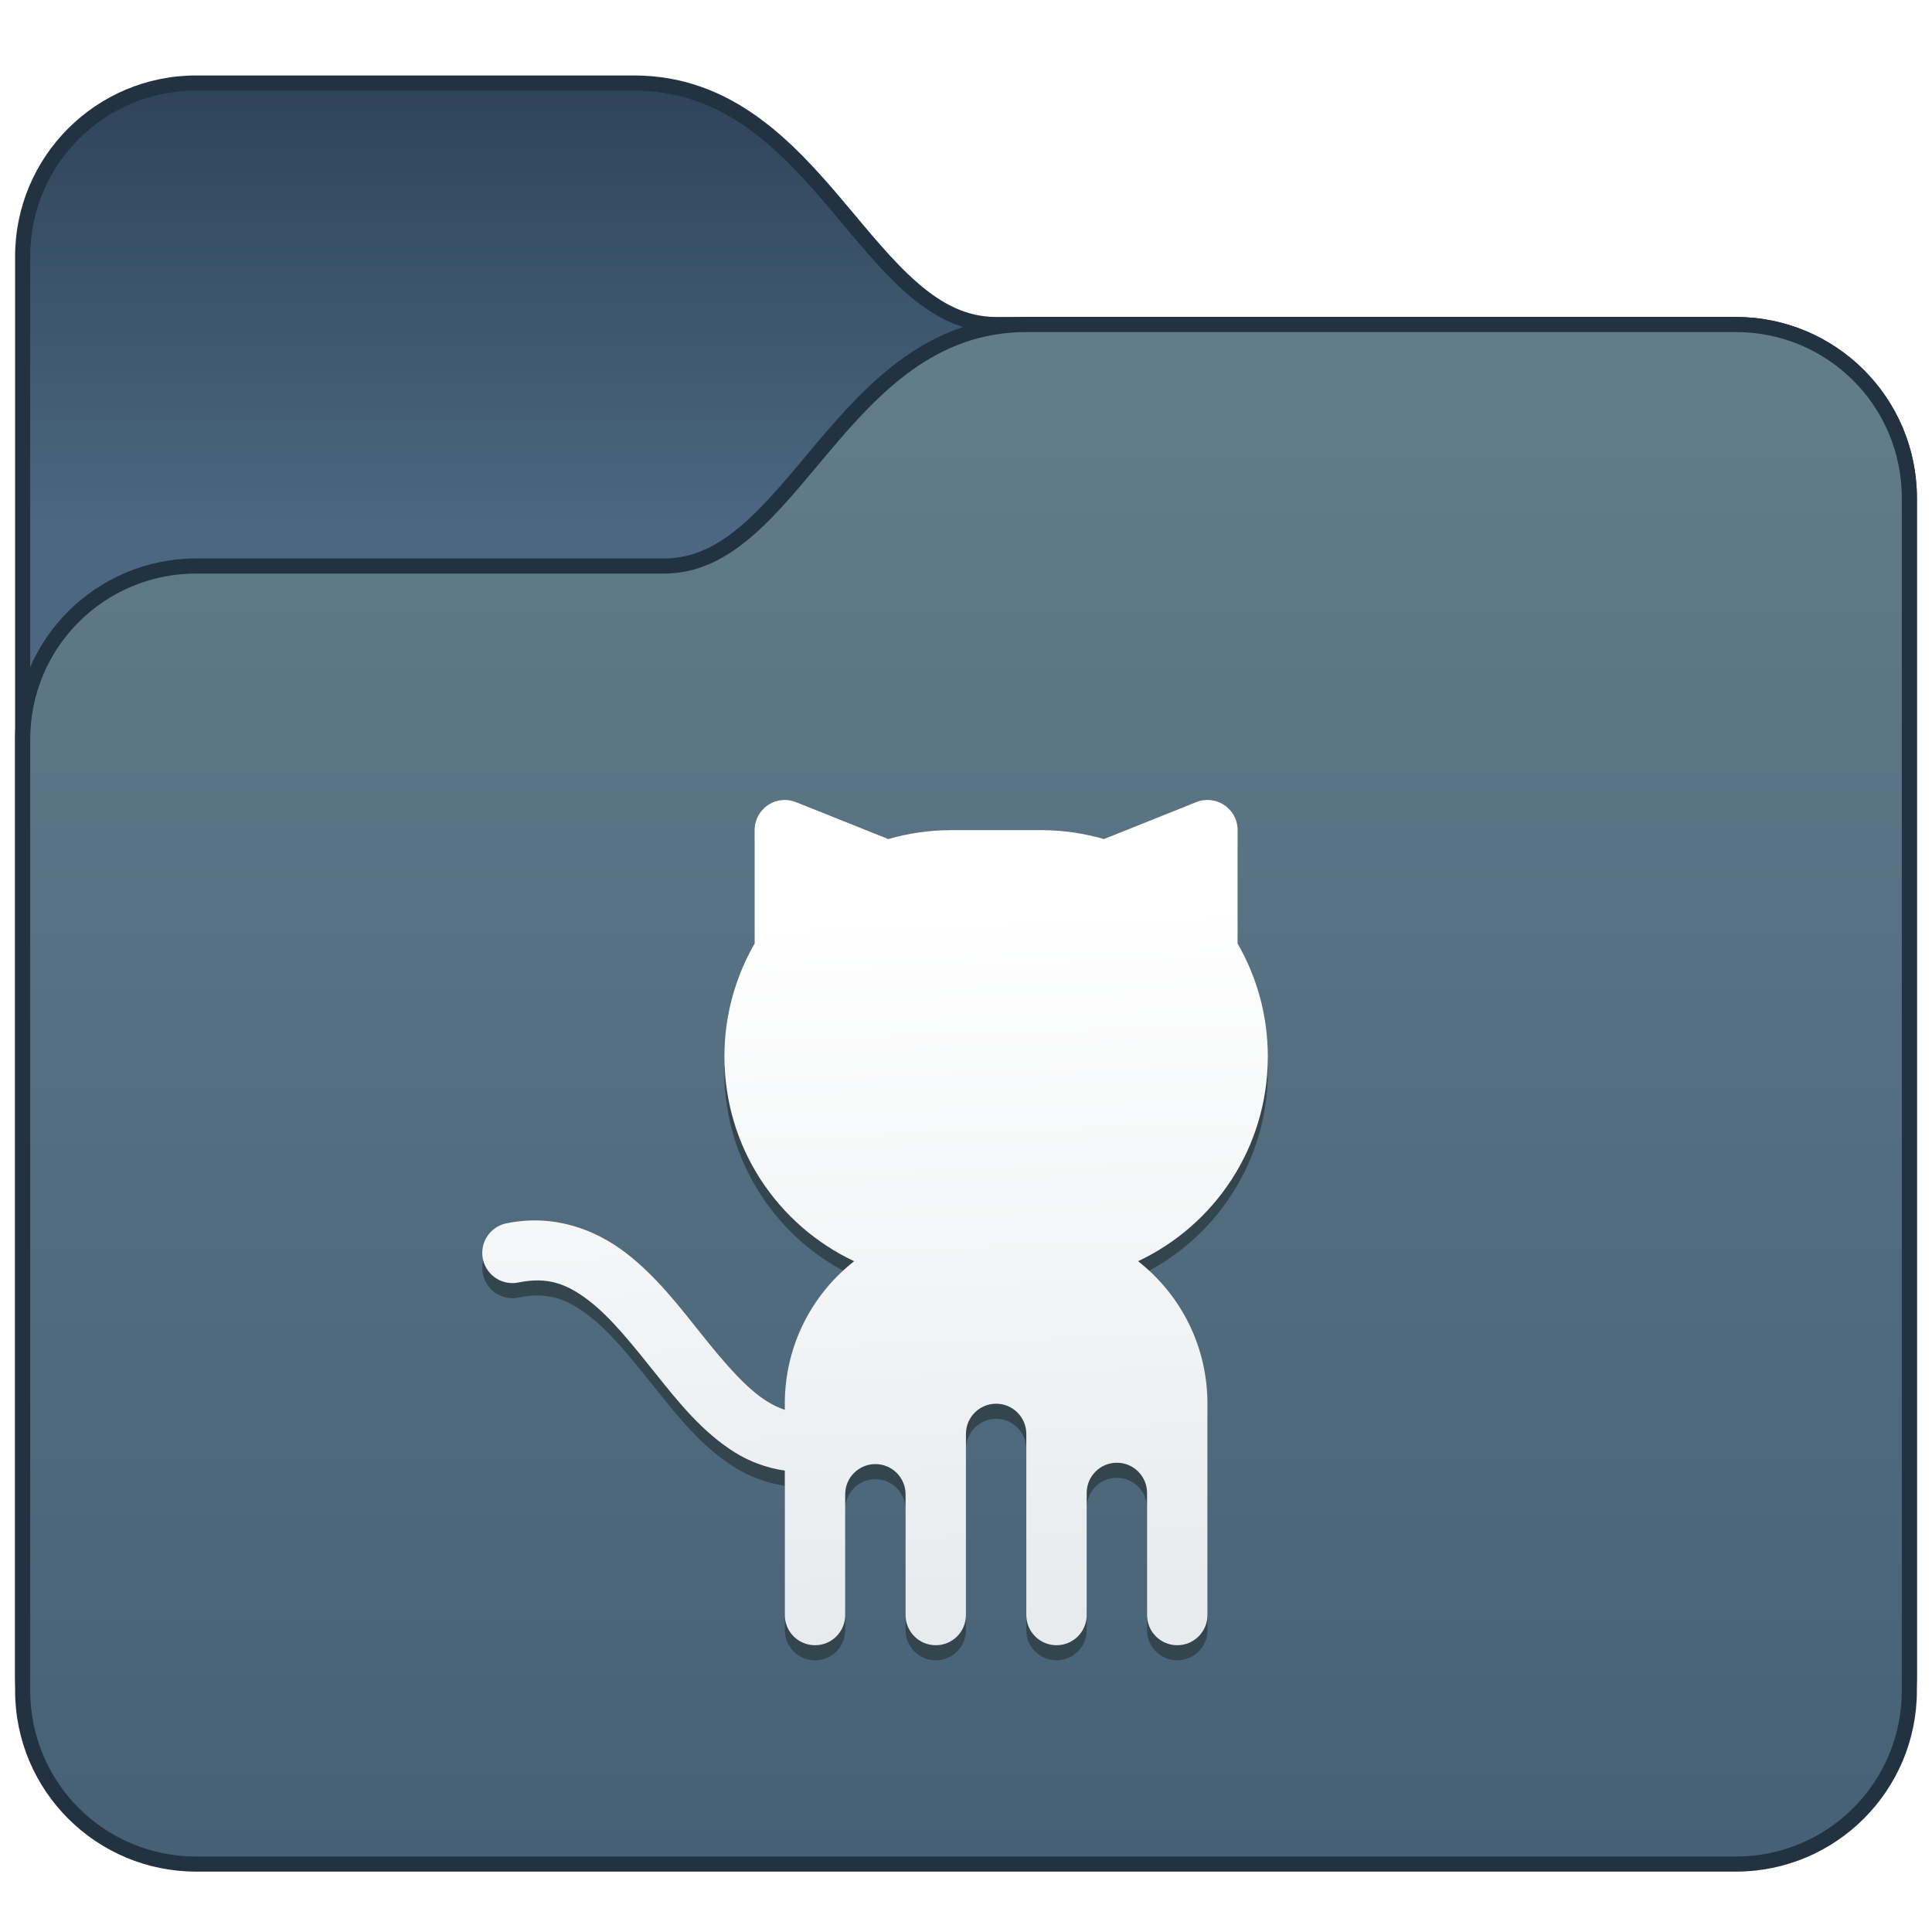
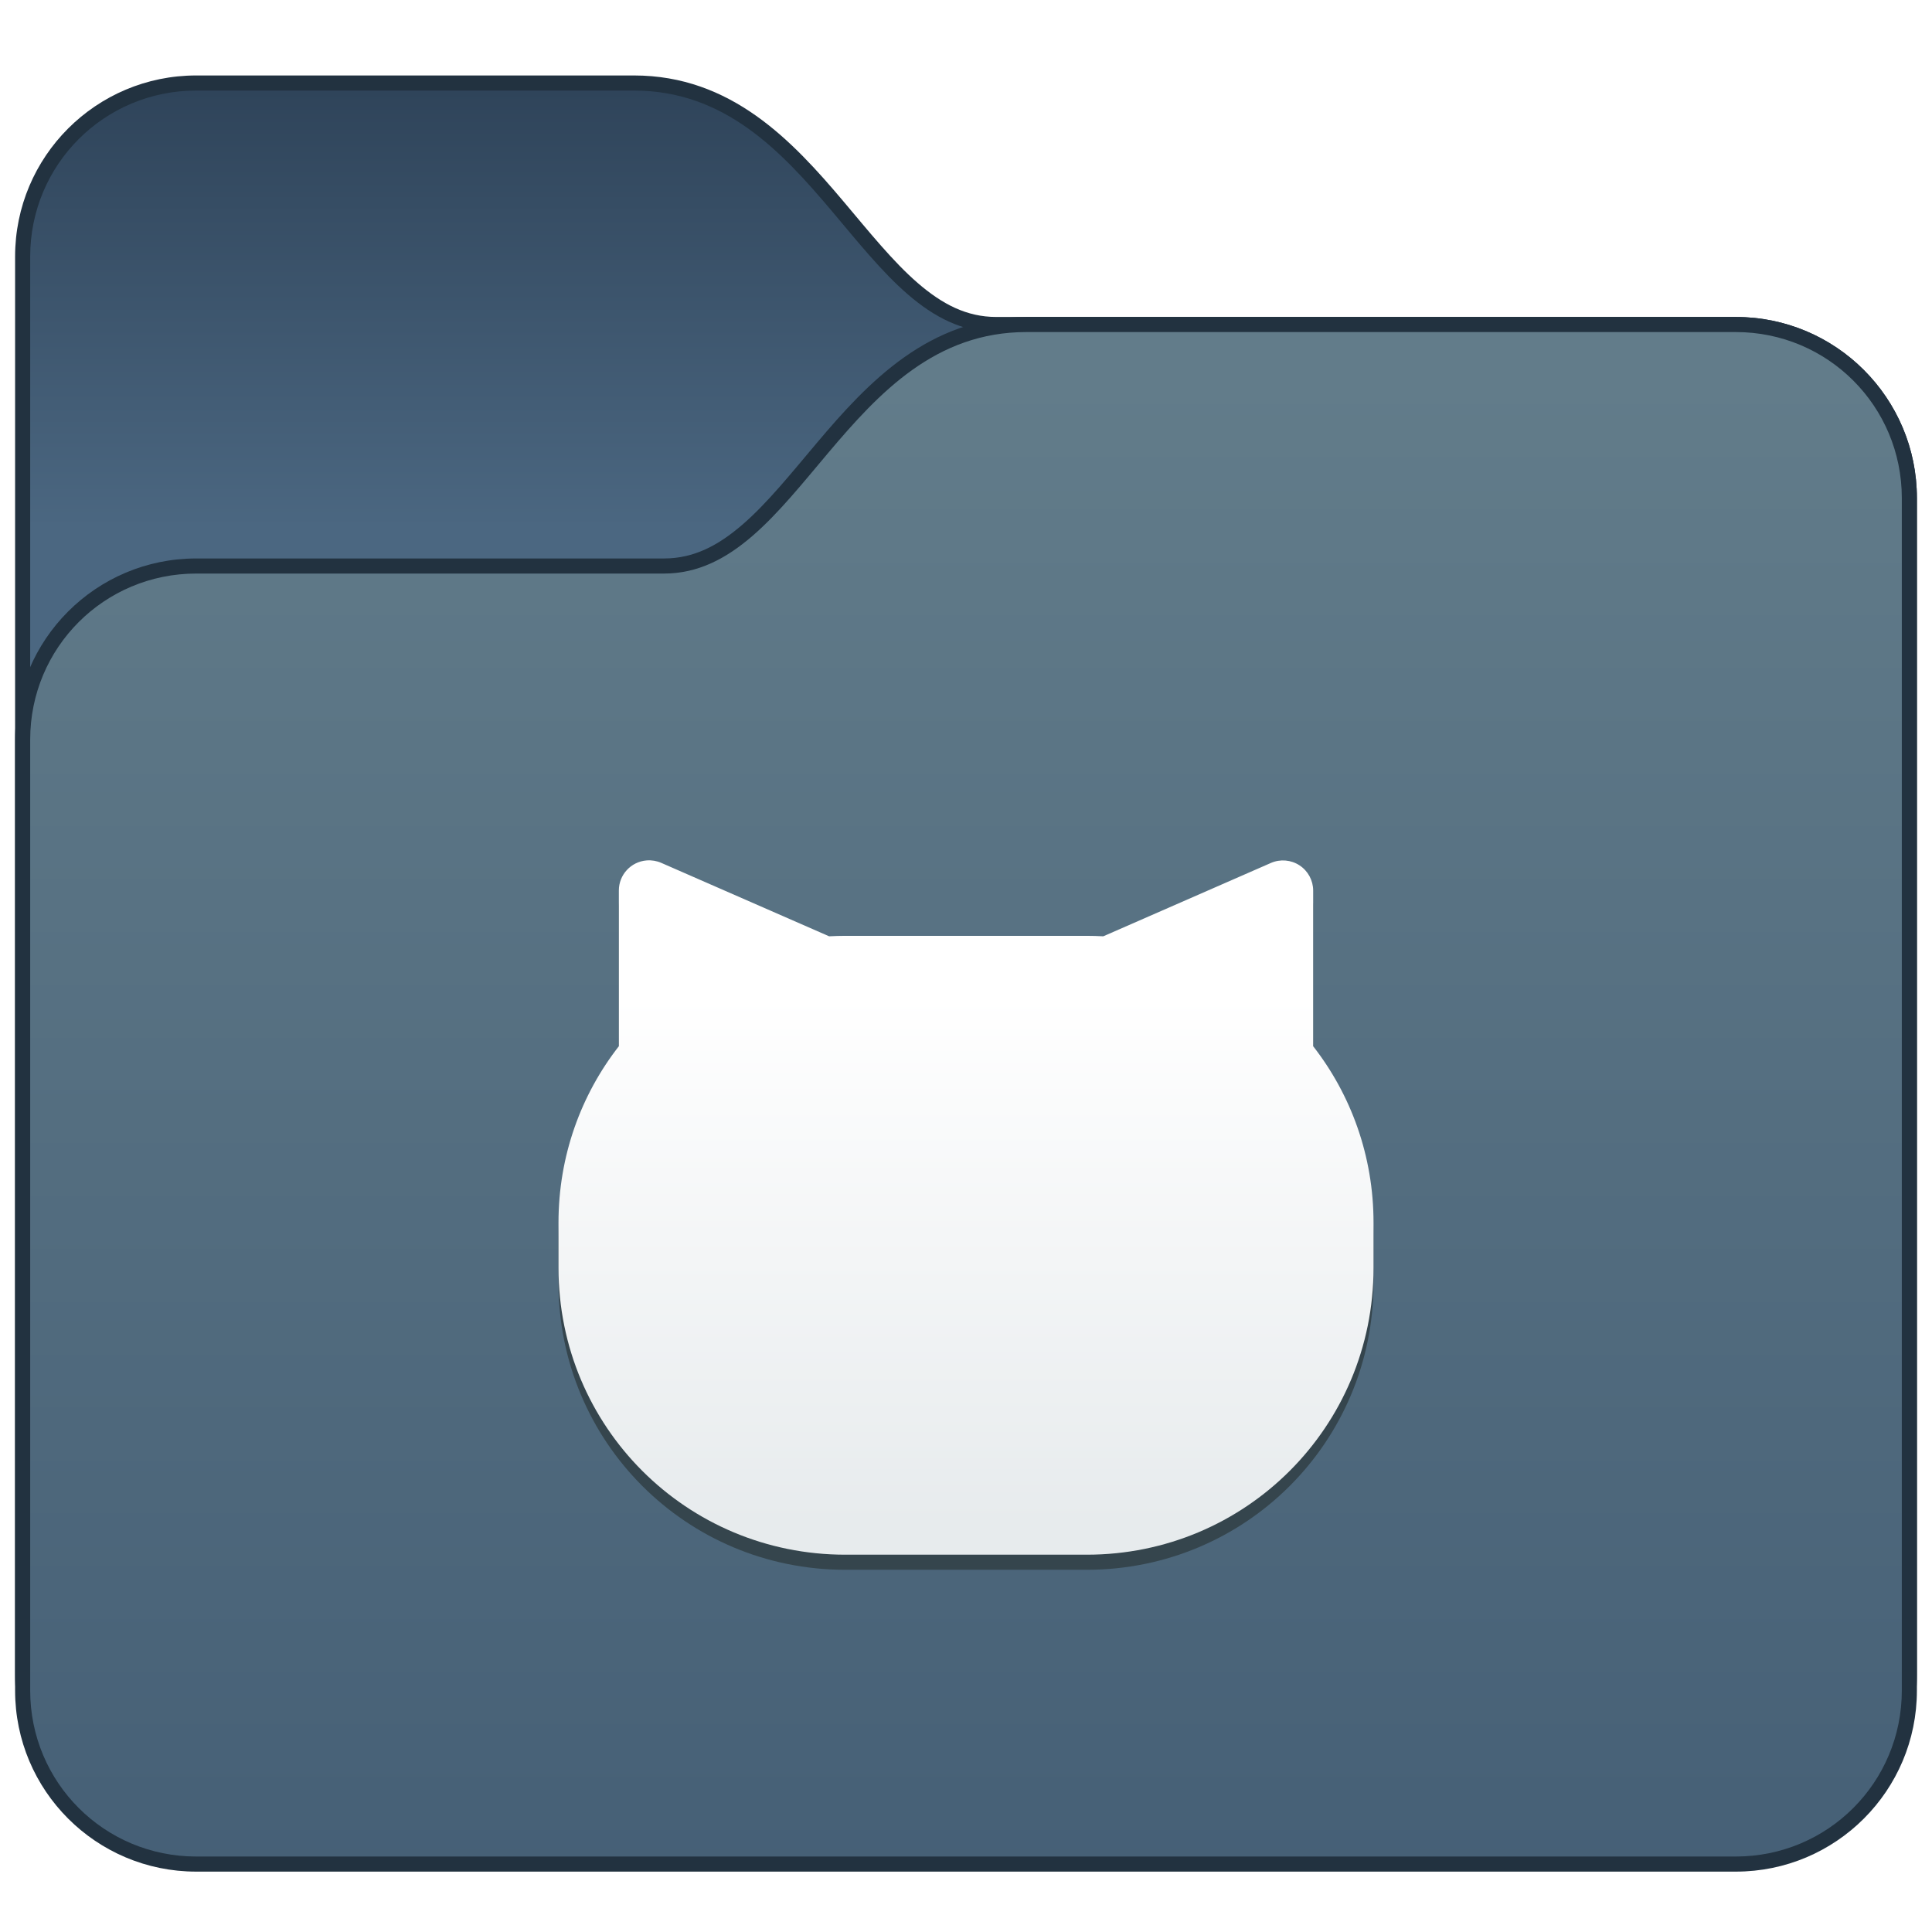
- <svg xmlns="http://www.w3.org/2000/svg" xmlns:xlink="http://www.w3.org/1999/xlink" width="128" height="128" viewBox="0 0 128 128" version="1.1" id="svg8">
+ <svg xmlns="http://www.w3.org/2000/svg" xmlns:xlink="http://www.w3.org/1999/xlink" width="128" height="128" viewBox="0 0 128 128" version="1.1" id="svg8" xml:space="preserve">
  <defs id="defs2">
-     <linearGradient gradientTransform="matrix(2.000001,0,0,2.000001,-19.03126,-324.5517)" xlink:href="#linearGradient3169" id="linearGradient3307" gradientUnits="userSpaceOnUse" x1="34.013" y1="304.496" x2="33.263" y2="280.743" />
-     <linearGradient id="linearGradient3169">
-       <stop style="stop-color:#e7ebed;stop-opacity:1;" offset="0" id="stop3165" />
-       <stop style="stop-color:#ffffff;stop-opacity:1" offset="1" id="stop3167" />
-     </linearGradient>
    <linearGradient xlink:href="#linearGradient88407" id="linearGradient74939" gradientUnits="userSpaceOnUse" x1="3.969" y1="6.615" x2="3.969" y2="-1.058" gradientTransform="matrix(3.779528,0,0,3.779528,-36.00001,152.7484)" />
    <linearGradient id="linearGradient88407">
      <stop style="stop-color:#4b6781;stop-opacity:1;" offset="0" id="stop88403" />
      <stop style="stop-color:#2f445a;stop-opacity:1;" offset="1" id="stop88405" />
    </linearGradient>
    <linearGradient xlink:href="#linearGradient90000" id="linearGradient74941" gradientUnits="userSpaceOnUse" x1="14.552" y1="31.75" x2="14.552" y2="3.969" gradientTransform="matrix(3.779528,0,0,3.779528,-36.00001,152.7484)" />
    <linearGradient id="linearGradient90000">
      <stop style="stop-color:#445e75;stop-opacity:1;" offset="0" id="stop89996" />
      <stop style="stop-color:#627c8a;stop-opacity:1;" offset="1" id="stop89998" />
    </linearGradient>
+     <linearGradient id="linearGradient1876">
+       <stop style="stop-color:#e7ebed;stop-opacity:1;" offset="0" id="stop1872" />
+       <stop style="stop-color:#ffffff;stop-opacity:1;" offset="1" id="stop1874" />
+     </linearGradient>
+     <style id="current-color-scheme" type="text/css">
+       .ColorScheme-Text {
+         color:#122036;
+       }
+       </style>
+     <style type="text/css" id="current-color-scheme-675">
+       .ColorScheme-Text {
+         color:#122036;
+       }
+       </style>
+     <style type="text/css" id="current-color-scheme-1">
+       .ColorScheme-Text {
+         color:#122036;
+       }
+       </style>
+     <style id="current-color-scheme-10" type="text/css">
+       .ColorScheme-Text {
+         color:#122036;
+       }
+       </style>
+     <style id="current-color-scheme-5" type="text/css">
+       .ColorScheme-Text {
+         color:#122036;
+       }
+       </style>
+     <style id="current-color-scheme-1-2" type="text/css">
+       .ColorScheme-Text {
+         color:#122036;
+       }
+       </style>
+     <style type="text/css" id="current-color-scheme-10-9">
+       .ColorScheme-Text {
+         color:#122036;
+       }
+       </style>
+     <style type="text/css" id="current-color-scheme-9">
+       .ColorScheme-Text {
+         color:#122036;
+       }
+       </style>
+     <style type="text/css" id="current-color-scheme-2">
+       .ColorScheme-Text {
+         color:#122036;
+       }
+       </style>
+     <style type="text/css" id="current-color-scheme-4">
+       .ColorScheme-Text {
+         color:#122036;
+       }
+       </style>
+     <style type="text/css" id="current-color-scheme-7">
+       .ColorScheme-Text {
+         color:#122036;
+       }
+       </style>
+     <style type="text/css" id="current-color-scheme-5-0">
+       .ColorScheme-Text {
+         color:#122036;
+       }
+       </style>
+     <style id="current-color-scheme-9-6" type="text/css">
+       .ColorScheme-Text {
+         color:#122036;
+       }
+       </style>
+     <style id="current-color-scheme-1-29" type="text/css">
+       .ColorScheme-Text {
+         color:#122036;
+       }
+       </style>
+     <style type="text/css" id="current-color-scheme-10-90">
+       .ColorScheme-Text {
+         color:#122036;
+       }
+       </style>
+     <style id="current-color-scheme-6" type="text/css">
+       .ColorScheme-Text {
+         color:#122036;
+       }
+       </style>
+     <style id="current-color-scheme-7-1" type="text/css">
+       .ColorScheme-Text {
+         color:#122036;
+       }
+       </style>
+     <style id="current-color-scheme-5-2" type="text/css">
+       .ColorScheme-Text {
+         color:#122036;
+       }
+       </style>
+     <style type="text/css" id="current-color-scheme-67">
+       .ColorScheme-Text {
+         color:#122036;
+       }
+       </style>
+     <style id="current-color-scheme-3" type="text/css">
+       .ColorScheme-Text {
+         color:#122036;
+       }
+       </style>
+     <style id="current-color-scheme-7-5" type="text/css">
+       .ColorScheme-Text {
+         color:#122036;
+       }
+       </style>
+     <style id="current-color-scheme-5-6" type="text/css">
+       .ColorScheme-Text {
+         color:#122036;
+       }
+       </style>
+     <style type="text/css" id="current-color-scheme-9-9">
+       .ColorScheme-Text {
+         color:#122036;
+       }
+       </style>
+     <style type="text/css" id="current-color-scheme-1-8">
+       .ColorScheme-Text {
+         color:#122036;
+       }
+       </style>
+     <style id="current-color-scheme-10-7" type="text/css">
+       .ColorScheme-Text {
+         color:#122036;
+       }
+       </style>
+     <style type="text/css" id="current-color-scheme-6-2">
+       .ColorScheme-Text {
+         color:#122036;
+       }
+       </style>
+     <style type="text/css" id="current-color-scheme-7-1-8">
+       .ColorScheme-Text {
+         color:#122036;
+       }
+       </style>
+     <style type="text/css" id="current-color-scheme-5-2-2">
+       .ColorScheme-Text {
+         color:#122036;
+       }
+       </style>
+     <style type="text/css" id="current-color-scheme-13">
+       .ColorScheme-Text {
+         color:#122036;
+       }
+       </style>
+     <style type="text/css" id="current-color-scheme-7-2">
+       .ColorScheme-Text {
+         color:#122036;
+       }
+       </style>
+     <style type="text/css" id="current-color-scheme-5-1">
+       .ColorScheme-Text {
+         color:#122036;
+       }
+       </style>
+     <style id="current-color-scheme-9-5" type="text/css">
+       .ColorScheme-Text {
+         color:#122036;
+       }
+       </style>
+     <style id="current-color-scheme-1-9" type="text/css">
+       .ColorScheme-Text {
+         color:#122036;
+       }
+       </style>
+     <style type="text/css" id="current-color-scheme-10-91">
+       .ColorScheme-Text {
+         color:#122036;
+       }
+       </style>
+     <style id="current-color-scheme-6-4" type="text/css">
+       .ColorScheme-Text {
+         color:#122036;
+       }
+       </style>
+     <style id="current-color-scheme-7-1-9" type="text/css">
+       .ColorScheme-Text {
+         color:#122036;
+       }
+       </style>
+     <style id="current-color-scheme-5-2-1" type="text/css">
+       .ColorScheme-Text {
+         color:#122036;
+       }
+       </style>
+     <style type="text/css" id="current-color-scheme-56">
+       .ColorScheme-Text {
+         color:#122036;
+       }
+       </style>
+     <style type="text/css" id="current-color-scheme-1-291">
+       .ColorScheme-Text {
+         color:#122036;
+       }
+       </style>
+     <style id="current-color-scheme-10-2" type="text/css">
+       .ColorScheme-Text {
+         color:#122036;
+       }
+       </style>
+     <style id="current-color-scheme-5-7" type="text/css">
+       .ColorScheme-Text {
+         color:#122036;
+       }
+       </style>
+     <style id="current-color-scheme-1-2-0" type="text/css">
+       .ColorScheme-Text {
+         color:#122036;
+       }
+       </style>
+     <style type="text/css" id="current-color-scheme-10-9-9">
+       .ColorScheme-Text {
+         color:#122036;
+       }
+       </style>
+     <style type="text/css" id="current-color-scheme-9-3">
+       .ColorScheme-Text {
+         color:#122036;
+       }
+       </style>
+     <style type="text/css" id="current-color-scheme-2-6">
+       .ColorScheme-Text {
+         color:#122036;
+       }
+       </style>
+     <style type="text/css" id="current-color-scheme-4-0">
+       .ColorScheme-Text {
+         color:#122036;
+       }
+       </style>
+     <style type="text/css" id="current-color-scheme-7-6">
+       .ColorScheme-Text {
+         color:#122036;
+       }
+       </style>
+     <style type="text/css" id="current-color-scheme-5-0-2">
+       .ColorScheme-Text {
+         color:#122036;
+       }
+       </style>
+     <style id="current-color-scheme-9-6-6" type="text/css">
+       .ColorScheme-Text {
+         color:#122036;
+       }
+       </style>
+     <style id="current-color-scheme-1-29-1" type="text/css">
+       .ColorScheme-Text {
+         color:#122036;
+       }
+       </style>
+     <style type="text/css" id="current-color-scheme-10-90-8">
+       .ColorScheme-Text {
+         color:#122036;
+       }
+       </style>
+     <style id="current-color-scheme-6-7" type="text/css">
+       .ColorScheme-Text {
+         color:#122036;
+       }
+       </style>
+     <style id="current-color-scheme-7-1-92" type="text/css">
+       .ColorScheme-Text {
+         color:#122036;
+       }
+       </style>
+     <style id="current-color-scheme-5-2-0" type="text/css">
+       .ColorScheme-Text {
+         color:#122036;
+       }
+       </style>
+     <style type="text/css" id="current-color-scheme-67-2">
+       .ColorScheme-Text {
+         color:#122036;
+       }
+       </style>
+     <style id="current-color-scheme-3-3" type="text/css">
+       .ColorScheme-Text {
+         color:#122036;
+       }
+       </style>
+     <style id="current-color-scheme-7-5-7" type="text/css">
+       .ColorScheme-Text {
+         color:#122036;
+       }
+       </style>
+     <style id="current-color-scheme-5-6-5" type="text/css">
+       .ColorScheme-Text {
+         color:#122036;
+       }
+       </style>
+     <style type="text/css" id="current-color-scheme-9-9-9">
+       .ColorScheme-Text {
+         color:#122036;
+       }
+       </style>
+     <style type="text/css" id="current-color-scheme-1-8-2">
+       .ColorScheme-Text {
+         color:#122036;
+       }
+       </style>
+     <style id="current-color-scheme-10-7-2" type="text/css">
+       .ColorScheme-Text {
+         color:#122036;
+       }
+       </style>
+     <style type="text/css" id="current-color-scheme-6-2-8">
+       .ColorScheme-Text {
+         color:#122036;
+       }
+       </style>
+     <style type="text/css" id="current-color-scheme-7-1-8-9">
+       .ColorScheme-Text {
+         color:#122036;
+       }
+       </style>
+     <style type="text/css" id="current-color-scheme-5-2-2-7">
+       .ColorScheme-Text {
+         color:#122036;
+       }
+       </style>
+     <style type="text/css" id="current-color-scheme-13-3">
+       .ColorScheme-Text {
+         color:#122036;
+       }
+       </style>
+     <style type="text/css" id="current-color-scheme-7-2-6">
+       .ColorScheme-Text {
+         color:#122036;
+       }
+       </style>
+     <style type="text/css" id="current-color-scheme-5-1-1">
+       .ColorScheme-Text {
+         color:#122036;
+       }
+       </style>
+     <style id="current-color-scheme-9-5-2" type="text/css">
+       .ColorScheme-Text {
+         color:#122036;
+       }
+       </style>
+     <style id="current-color-scheme-1-9-9" type="text/css">
+       .ColorScheme-Text {
+         color:#122036;
+       }
+       </style>
+     <style type="text/css" id="current-color-scheme-10-91-3">
+       .ColorScheme-Text {
+         color:#122036;
+       }
+       </style>
+     <style id="current-color-scheme-6-4-1" type="text/css">
+       .ColorScheme-Text {
+         color:#122036;
+       }
+       </style>
+     <style id="current-color-scheme-7-1-9-9" type="text/css">
+       .ColorScheme-Text {
+         color:#122036;
+       }
+       </style>
+     <style id="current-color-scheme-5-2-1-4" type="text/css">
+       .ColorScheme-Text {
+         color:#122036;
+       }
+       </style>
+     <linearGradient xlink:href="#linearGradient1876" id="linearGradient1878" x1="17.198" y1="289.856" x2="17.198" y2="280.596" gradientUnits="userSpaceOnUse" />
  </defs>
  <g id="layer1" transform="translate(0,-186.65)">
    <g id="g4195" transform="translate(19,9.90158)">
      <g id="g125370" transform="translate(27.00002,34)">
        <path d="m -33,147.748 c -6.631,0 -12,5.369 -12,12 v 94 c 0,6.631 5.369,12 12,12 H 69 c 6.631,0 12,-5.369 12,-12 v -78 c 0,-6.631 -5.369,-12 -12,-12 H 20 c -1.954,0 -3.574,-0.845 -5.205,-2.256 -1.631,-1.411 -3.205,-3.375 -4.904,-5.389 -3.399,-4.028 -7.446,-8.355 -13.891,-8.355 z" style="color:#000000;font-style:normal;font-variant:normal;font-weight:normal;font-stretch:normal;font-size:medium;line-height:normal;font-family:sans-serif;font-variant-ligatures:normal;font-variant-position:normal;font-variant-caps:normal;font-variant-numeric:normal;font-variant-alternates:normal;font-variant-east-asian:normal;font-feature-settings:normal;font-variation-settings:normal;text-indent:0;text-align:start;text-decoration:none;text-decoration-line:none;text-decoration-style:solid;text-decoration-color:#000000;letter-spacing:normal;word-spacing:normal;text-transform:none;writing-mode:lr-tb;direction:ltr;text-orientation:mixed;dominant-baseline:auto;baseline-shift:baseline;text-anchor:start;white-space:normal;shape-padding:0;shape-margin:0;inline-size:0;clip-rule:nonzero;display:inline;overflow:visible;visibility:visible;isolation:auto;mix-blend-mode:normal;color-interpolation:sRGB;color-interpolation-filters:linearRGB;solid-color:#000000;solid-opacity:1;fill:#223240;fill-opacity:1;fill-rule:nonzero;stroke:none;stroke-width:2;stroke-linecap:butt;stroke-linejoin:miter;stroke-miterlimit:4;stroke-dasharray:none;stroke-dashoffset:0;stroke-opacity:1;color-rendering:auto;image-rendering:auto;shape-rendering:auto;text-rendering:auto;enable-background:accumulate;stop-color:#000000" id="path1242-50" />
        <path id="rect1149-4-0-96" style="fill:url(#linearGradient74939);fill-opacity:1;stroke-width:1" d="m -33,148.748 29,2e-5 c 12,0 15,16 24,16 l 49,-2e-5 c 6.094,0 11,4.906 11,11 v 78 c 0,6.094 -4.906,11 -11,11 H -33 c -6.094,0 -11,-4.906 -11,-11 v -94 c 0,-6.094 4.906,-11 11,-11 z" />
        <path d="m 69,163.748 c 6.631,0 12,5.369 12,12 v 79 c 0,6.631 -5.369,12 -12,12 H -33 c -6.631,0 -12,-5.369 -12,-12 v -63 c 0,-6.631 5.369,-12 12,-12 h 31 c 1.954,0 3.574,-0.845 5.205,-2.256 1.631,-1.411 3.205,-3.375 4.904,-5.389 3.399,-4.028 7.446,-8.355 13.891,-8.355 z" style="color:#000000;font-style:normal;font-variant:normal;font-weight:normal;font-stretch:normal;font-size:medium;line-height:normal;font-family:sans-serif;font-variant-ligatures:normal;font-variant-position:normal;font-variant-caps:normal;font-variant-numeric:normal;font-variant-alternates:normal;font-variant-east-asian:normal;font-feature-settings:normal;font-variation-settings:normal;text-indent:0;text-align:start;text-decoration:none;text-decoration-line:none;text-decoration-style:solid;text-decoration-color:#000000;letter-spacing:normal;word-spacing:normal;text-transform:none;writing-mode:lr-tb;direction:ltr;text-orientation:mixed;dominant-baseline:auto;baseline-shift:baseline;text-anchor:start;white-space:normal;shape-padding:0;shape-margin:0;inline-size:0;clip-rule:nonzero;display:inline;overflow:visible;visibility:visible;isolation:auto;mix-blend-mode:normal;color-interpolation:sRGB;color-interpolation-filters:linearRGB;solid-color:#000000;solid-opacity:1;fill:#223240;fill-opacity:1;fill-rule:nonzero;stroke:none;stroke-width:2;stroke-linecap:butt;stroke-linejoin:miter;stroke-miterlimit:4;stroke-dasharray:none;stroke-dashoffset:0;stroke-opacity:1;color-rendering:auto;image-rendering:auto;shape-rendering:auto;text-rendering:auto;enable-background:accumulate;stop-color:#000000" id="path1242-2-3" />
        <path id="rect1149-4-0-6-85" style="fill:url(#linearGradient74941);fill-opacity:1;stroke-width:1" d="m 69,164.748 -47,2e-5 c -12,0 -15,16 -24,16 l -31,-2e-5 c -6.094,0 -11,4.906 -11,11 v 63 c 0,6.094 4.906,11 11,11 H 69 c 6.094,0 11,-4.906 11,-11 v -79 c 0,-6.094 -4.906,-11 -11,-11 z" />
      </g>
-       <path id="rect4374-9-8-2-9" d="m 32.956,230.748 c -1.089,0.021 -1.961,0.911 -1.961,2 v 7.516 c -1.267,2.202 -2,4.752 -2,7.484 0,6.012 3.511,11.162 8.594,13.559 -2.796,2.193 -4.594,5.596 -4.594,9.441 v 0.406 c -0.395,-0.135 -0.785,-0.316 -1.191,-0.57 -1.343,-0.84 -2.76,-2.478 -4.246,-4.336 -1.486,-1.858 -3.045,-3.919 -5.094,-5.492 -2.049,-1.573 -4.781,-2.584 -7.859,-1.969 a 2,2 0 1 0 0.781,3.922 c 1.922,-0.384 3.189,0.104 4.641,1.219 1.451,1.114 2.893,2.928 4.406,4.82 1.514,1.892 3.097,3.879 5.254,5.227 0.971,0.607 2.096,1.026 3.309,1.207 v 1.566 8 c 0,1.108 0.892,2 2,2 1.108,0 2,-0.892 2,-2 v -2 -6 c 0,-0.554 0.224,-1.053 0.586,-1.414 0.361,-0.361 0.86,-0.586 1.414,-0.586 0.554,0 1.053,0.224 1.414,0.586 0.361,0.361 0.586,0.86 0.586,1.414 v 8 c 0,1.108 0.892,2 2,2 1.108,0 2,-0.892 2,-2 v -2 -10 c 0,-0.554 0.224,-1.053 0.586,-1.414 0.361,-0.361 0.86,-0.586 1.414,-0.586 0.554,0 1.053,0.224 1.414,0.586 0.361,0.361 0.586,0.86 0.586,1.414 v 10 2 c 0,1.108 0.892,2 2,2 1.108,0 2,-0.892 2,-2 v -2 -6.09 c 0,-0.554 0.224,-1.053 0.586,-1.414 0.361,-0.361 0.86,-0.586 1.414,-0.586 0.554,0 1.053,0.224 1.414,0.586 0.361,0.361 0.586,0.86 0.586,1.414 v 8.09 c 0,1.108 0.892,2 2,2 1.108,0 2,-0.892 2,-2 v -2 -8 -4 c 0,-3.845 -1.798,-7.248 -4.594,-9.441 5.083,-2.396 8.594,-7.547 8.594,-13.559 0,-2.733 -0.733,-5.282 -2,-7.484 v -7.516 c 3.7e-4,-1.128 -0.931,-2.033 -2.059,-2 -0.235,0.008 -0.466,0.057 -0.684,0.145 l -6.113,2.445 c -1.317,-0.376 -2.703,-0.59 -4.145,-0.59 h -6 c -1.441,0 -2.827,0.214 -4.145,0.59 L 33.738,230.893 c -0.248,-0.1 -0.514,-0.149 -0.781,-0.145 z" style="opacity:1;fill:#35454d;fill-opacity:1;stroke:none;stroke-width:2;stroke-linecap:round;stroke-linejoin:round;stroke-miterlimit:4;stroke-dasharray:none;stroke-dashoffset:0;stroke-opacity:1" />
-       <path style="opacity:1;fill:url(#linearGradient3307);fill-opacity:1;stroke:none;stroke-width:2;stroke-linecap:round;stroke-linejoin:round;stroke-miterlimit:4;stroke-dasharray:none;stroke-dashoffset:0;stroke-opacity:1" d="m 32.956,229.748 c -1.089,0.021 -1.961,0.911 -1.961,2 v 7.516 c -1.267,2.202 -2,4.752 -2,7.484 0,6.012 3.511,11.162 8.594,13.559 -2.796,2.193 -4.594,5.596 -4.594,9.441 v 0.406 c -0.395,-0.135 -0.785,-0.316 -1.191,-0.57 -1.343,-0.84 -2.76,-2.478 -4.246,-4.336 -1.486,-1.858 -3.045,-3.919 -5.094,-5.492 -2.049,-1.573 -4.781,-2.584 -7.859,-1.969 a 2,2 0 1 0 0.781,3.922 c 1.922,-0.384 3.189,0.104 4.641,1.219 1.451,1.114 2.893,2.928 4.406,4.82 1.514,1.892 3.097,3.879 5.254,5.227 0.971,0.607 2.096,1.026 3.309,1.207 v 1.566 8 c 0,1.108 0.892,2 2,2 1.108,0 2,-0.892 2,-2 v -2 -6 c 0,-0.554 0.224,-1.053 0.586,-1.414 0.361,-0.361 0.86,-0.586 1.414,-0.586 0.554,0 1.053,0.224 1.414,0.586 0.361,0.361 0.586,0.86 0.586,1.414 v 8 c 0,1.108 0.892,2 2,2 1.108,0 2,-0.892 2,-2 v -2 -10 c 0,-0.554 0.224,-1.053 0.586,-1.414 0.361,-0.361 0.86,-0.586 1.414,-0.586 0.554,0 1.053,0.224 1.414,0.586 0.361,0.361 0.586,0.86 0.586,1.414 v 10 2 c 0,1.108 0.892,2 2,2 1.108,0 2,-0.892 2,-2 v -2 -6.09 c 0,-0.554 0.224,-1.053 0.586,-1.414 0.361,-0.361 0.86,-0.586 1.414,-0.586 0.554,0 1.053,0.224 1.414,0.586 0.361,0.361 0.586,0.86 0.586,1.414 v 8.09 c 0,1.108 0.892,2 2,2 1.108,0 2,-0.892 2,-2 v -2 -8 -4 c 0,-3.845 -1.798,-7.248 -4.594,-9.441 5.083,-2.396 8.594,-7.547 8.594,-13.559 0,-2.733 -0.733,-5.282 -2,-7.484 v -7.516 c 3.68e-4,-1.128 -0.931,-2.033 -2.059,-2 -0.235,0.008 -0.466,0.057 -0.684,0.145 l -6.113,2.445 c -1.317,-0.376 -2.703,-0.59 -4.145,-0.59 h -6 c -1.441,0 -2.827,0.214 -4.145,0.59 l -6.113,-2.445 c -0.248,-0.1 -0.514,-0.149 -0.781,-0.145 z" id="rect4374-9-8-2" />
+       <g id="layer1-6" transform="translate(-19.00001,-9.90158)">
+         <g id="g75810" transform="translate(28,36)" />
+         <g id="g5223" transform="translate(24,20.00001)">
+           <g transform="matrix(2,0,0,2,-36,-520.65)" id="g1658" />
+         </g>
+         <g id="layer1-3-5" transform="matrix(3.779528,0,0,3.779528,-1.7040092e-6,-806.8697)" style="fill:#3182d9;fill-opacity:1">
+           <g id="g27319-6" transform="matrix(0.2645833,0,0,0.2645833,-31.48542,181.7343)" style="fill:#3182d9;fill-opacity:1" />
+           <path id="rect44971-2" style="fill:#35454d;fill-opacity:1;stroke:none;stroke-width:0.529;stroke-linecap:round;stroke-linejoin:round;stroke-miterlimit:1.8;stroke-dasharray:none;stroke-opacity:1;paint-order:fill markers stroke;stop-color:#000000" d="m 11.334,278.216 a 0.529,0.529 0 0 0 -0.486,0.527 v 2.73 c -0.664,0.852 -1.058,1.924 -1.058,3.092 v 0.794 c 0,2.785 2.242,5.027 5.027,5.027 H 19.05 c 2.785,0 5.027,-2.242 5.027,-5.027 v -0.794 c 0,-1.168 -0.395,-2.241 -1.058,-3.092 v -2.729 a 0.529,0.529 0 0 0 -0.74,-0.484 l -2.939,1.286 c -0.096,-0.005 -0.192,-0.008 -0.289,-0.008 h -4.233 c -0.095,0 -0.19,0.003 -0.284,0.008 l -2.942,-1.287 a 0.529,0.529 0 0 0 -0.256,-0.043 z" />
+         </g>
+         <g id="layer1-3" transform="matrix(3.779528,0,0,3.779528,4.0924934e-6,-807.8697)">
+           <g id="g27319" transform="matrix(0.2645833,0,0,0.2645833,-31.48542,181.7343)" />
+           <path id="rect44971" style="fill:url(#linearGradient1878);fill-opacity:1;stroke:none;stroke-width:0.529;stroke-linecap:round;stroke-linejoin:round;stroke-miterlimit:1.8;stroke-dasharray:none;stroke-opacity:1;paint-order:fill markers stroke;stop-color:#000000" d="m 11.334,278.216 a 0.529,0.529 0 0 0 -0.486,0.527 v 2.73 c -0.664,0.852 -1.058,1.924 -1.058,3.092 v 0.794 c 0,2.785 2.242,5.027 5.027,5.027 H 19.05 c 2.785,0 5.027,-2.242 5.027,-5.027 v -0.794 c 0,-1.168 -0.395,-2.241 -1.058,-3.092 v -2.729 a 0.529,0.529 0 0 0 -0.74,-0.484 l -2.939,1.286 c -0.096,-0.005 -0.192,-0.008 -0.289,-0.008 h -4.233 c -0.095,0 -0.19,0.003 -0.284,0.008 l -2.942,-1.287 a 0.529,0.529 0 0 0 -0.256,-0.043 z" />
+         </g>
+       </g>
    </g>
  </g>
</svg>
